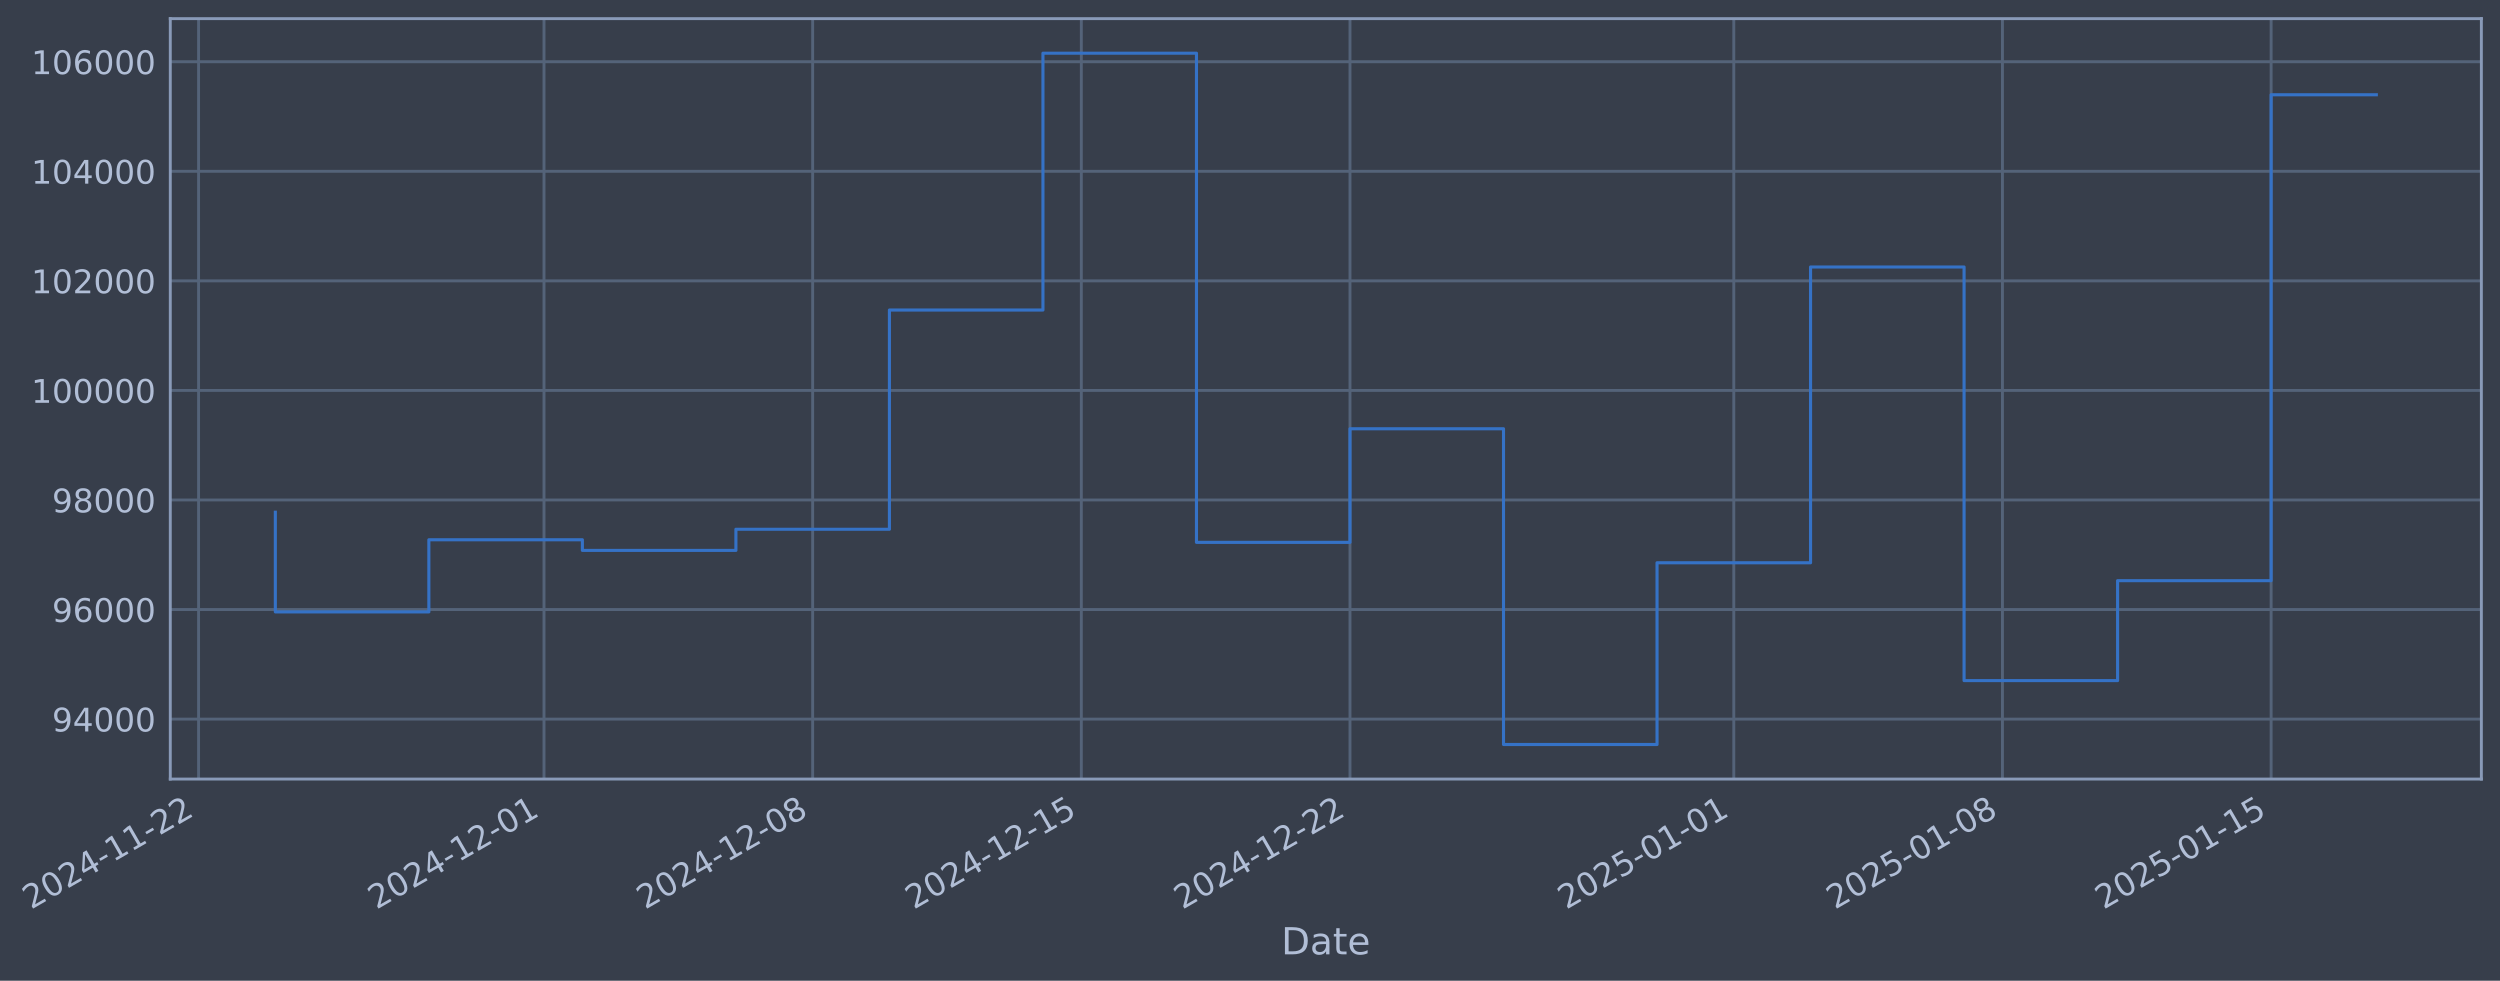
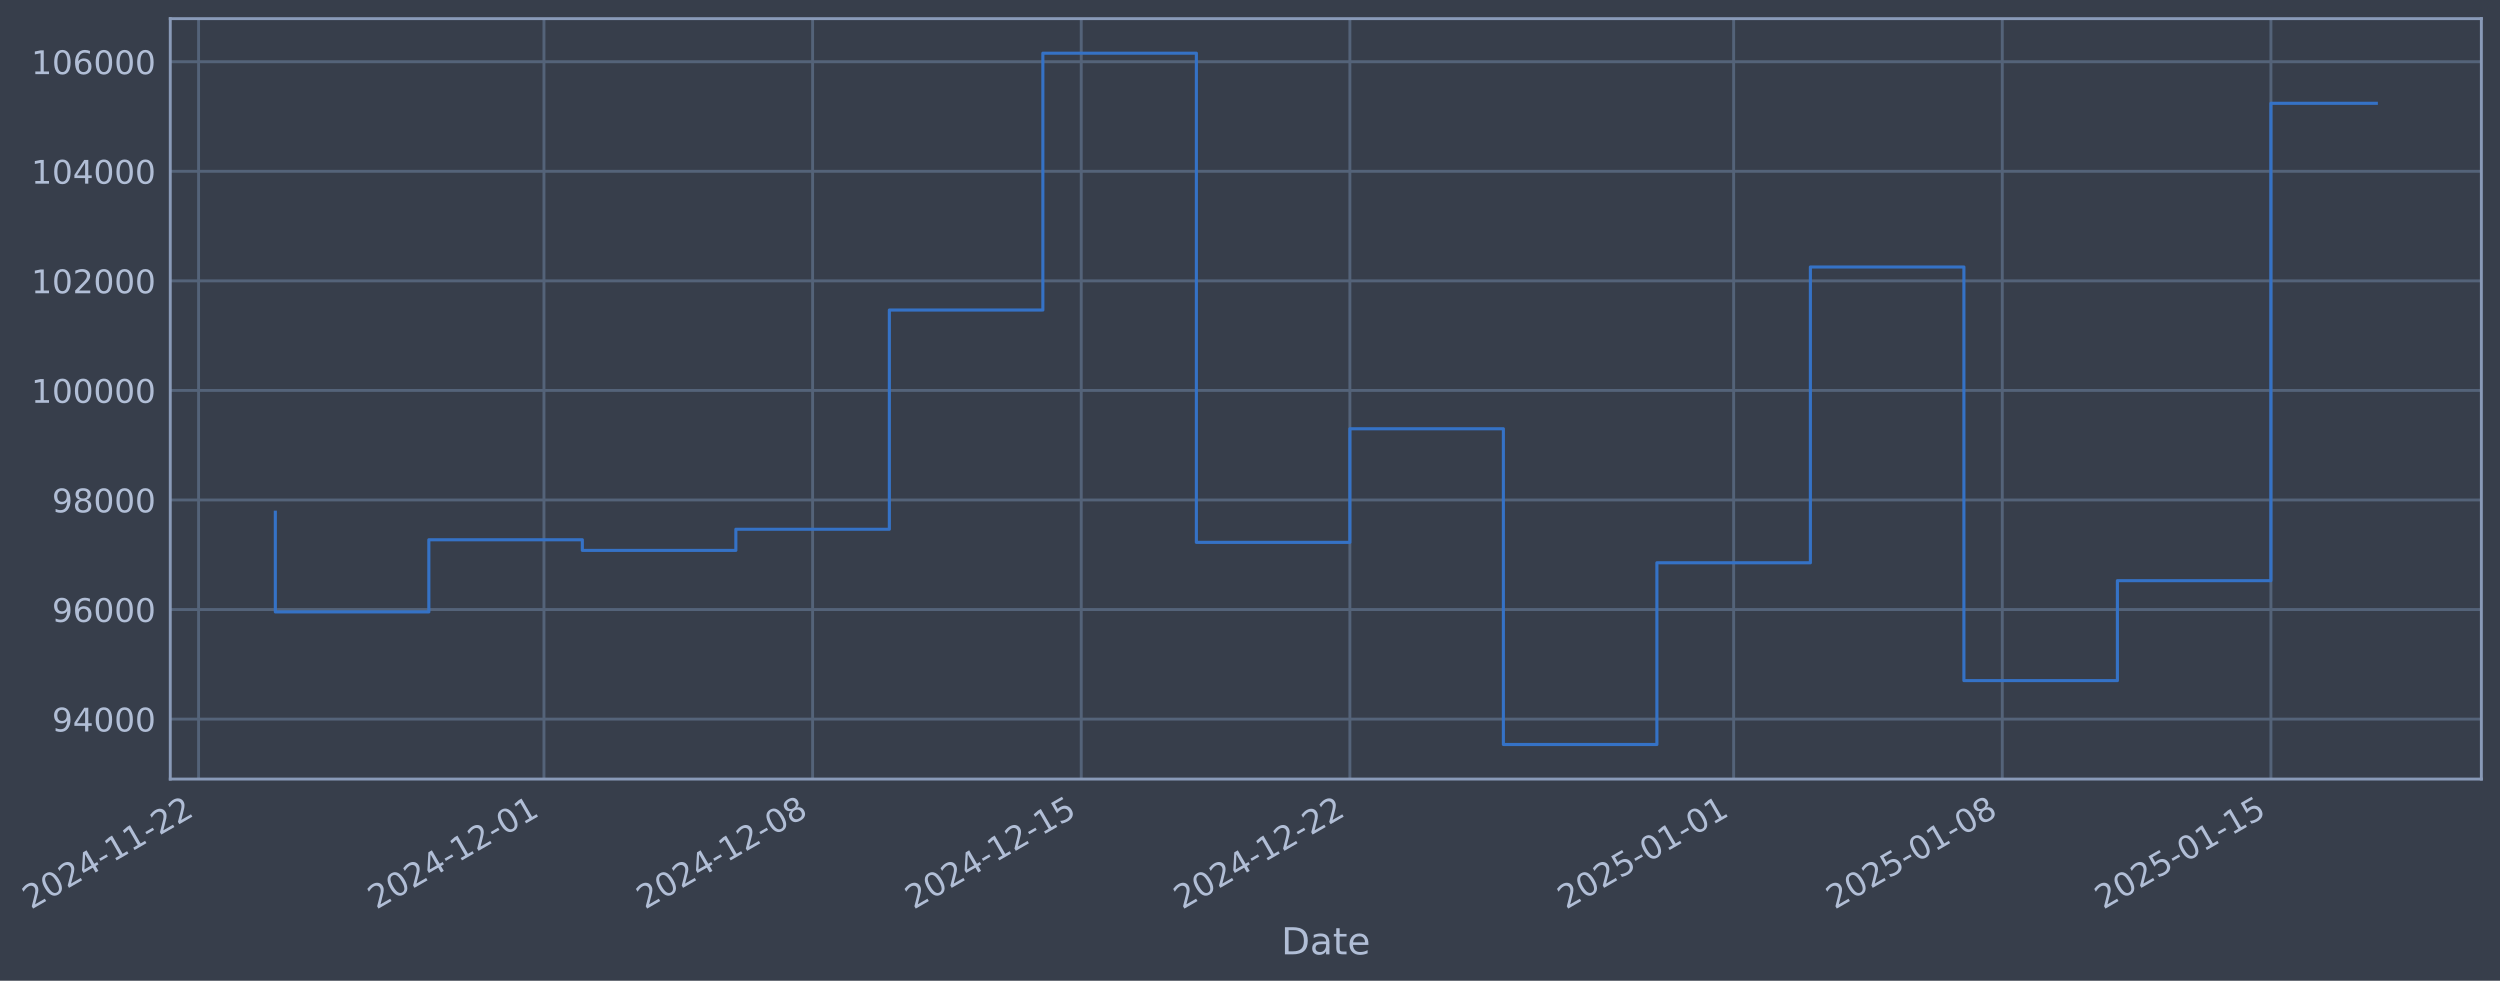
- <svg xmlns="http://www.w3.org/2000/svg" xmlns:xlink="http://www.w3.org/1999/xlink" width="965.784pt" height="378.87pt" viewBox="0 0 965.784 378.87" version="1.1">
+ <svg xmlns="http://www.w3.org/2000/svg" xmlns:xlink="http://www.w3.org/1999/xlink" width="965.781pt" height="378.87pt" viewBox="0 0 965.781 378.87" version="1.1">
  <defs>
    <style type="text/css">*{stroke-linejoin: round; stroke-linecap: butt}</style>
  </defs>
  <g id="figure_1">
    <g id="patch_1">
-       <path d="M 0 378.87  L 965.784 378.87  L 965.784 0  L 0 0  z " style="fill: #373e4b" />
+       <path d="M 0 378.87  L 965.781 378.87  L 965.781 0  L 0 0  z " style="fill: #373e4b" />
    </g>
    <g id="axes_1">
      <g id="patch_2">
-         <path d="M 65.784 300.96  L 958.584 300.96  L 958.584 7.2  L 65.784 7.2  z " style="fill: #373e4b" />
+         <path d="M 65.781 300.96  L 958.581 300.96  L 958.581 7.2  L 65.781 7.2  z " style="fill: #373e4b" />
      </g>
      <g id="matplotlib.axis_1">
        <g id="xtick_1">
          <g id="line2d_1">
-             <path d="M 76.713 300.96  L 76.713 7.2  " clip-path="url(#pb86b674be5)" style="fill: none; stroke: #546379; stroke-width: 1.12; stroke-linecap: square" />
+             <path d="M 76.713 300.96  L 76.713 7.2  " clip-path="url(#p04a02bed4a)" style="fill: none; stroke: #546379; stroke-width: 1.12; stroke-linecap: square" />
          </g>
          <g id="line2d_2" />
          <g id="text_1">
            <g style="fill: #b1bed6" transform="translate(11.98702 351.4642) rotate(-30) scale(0.126 -0.126)">
              <defs>
                <path id="DejaVuSans-32" d="M 1228 531  L 3431 531  L 3431 0  L 469 0  L 469 531  Q 828 903 1448 1529  Q 2069 2156 2228 2338  Q 2531 2678 2651 2914  Q 2772 3150 2772 3378  Q 2772 3750 2511 3984  Q 2250 4219 1831 4219  Q 1534 4219 1204 4116  Q 875 4013 500 3803  L 500 4441  Q 881 4594 1212 4672  Q 1544 4750 1819 4750  Q 2544 4750 2975 4387  Q 3406 4025 3406 3419  Q 3406 3131 3298 2873  Q 3191 2616 2906 2266  Q 2828 2175 2409 1742  Q 1991 1309 1228 531  z " transform="scale(0.015625)" />
                <path id="DejaVuSans-30" d="M 2034 4250  Q 1547 4250 1301 3770  Q 1056 3291 1056 2328  Q 1056 1369 1301 889  Q 1547 409 2034 409  Q 2525 409 2770 889  Q 3016 1369 3016 2328  Q 3016 3291 2770 3770  Q 2525 4250 2034 4250  z M 2034 4750  Q 2819 4750 3233 4129  Q 3647 3509 3647 2328  Q 3647 1150 3233 529  Q 2819 -91 2034 -91  Q 1250 -91 836 529  Q 422 1150 422 2328  Q 422 3509 836 4129  Q 1250 4750 2034 4750  z " transform="scale(0.015625)" />
                <path id="DejaVuSans-34" d="M 2419 4116  L 825 1625  L 2419 1625  L 2419 4116  z M 2253 4666  L 3047 4666  L 3047 1625  L 3713 1625  L 3713 1100  L 3047 1100  L 3047 0  L 2419 0  L 2419 1100  L 313 1100  L 313 1709  L 2253 4666  z " transform="scale(0.015625)" />
                <path id="DejaVuSans-2d" d="M 313 2009  L 1997 2009  L 1997 1497  L 313 1497  L 313 2009  z " transform="scale(0.015625)" />
                <path id="DejaVuSans-31" d="M 794 531  L 1825 531  L 1825 4091  L 703 3866  L 703 4441  L 1819 4666  L 2450 4666  L 2450 531  L 3481 531  L 3481 0  L 794 0  L 794 531  z " transform="scale(0.015625)" />
              </defs>
              <use xlink:href="#DejaVuSans-32" />
              <use xlink:href="#DejaVuSans-30" transform="translate(63.62305 0)" />
              <use xlink:href="#DejaVuSans-32" transform="translate(127.2461 0)" />
              <use xlink:href="#DejaVuSans-34" transform="translate(190.8691 0)" />
              <use xlink:href="#DejaVuSans-2d" transform="translate(254.4922 0)" />
              <use xlink:href="#DejaVuSans-31" transform="translate(290.5762 0)" />
              <use xlink:href="#DejaVuSans-31" transform="translate(354.1992 0)" />
              <use xlink:href="#DejaVuSans-2d" transform="translate(417.8223 0)" />
              <use xlink:href="#DejaVuSans-32" transform="translate(453.9062 0)" />
              <use xlink:href="#DejaVuSans-32" transform="translate(517.5293 0)" />
            </g>
          </g>
        </g>
        <g id="xtick_2">
          <g id="line2d_3">
-             <path d="M 210.154 300.96  L 210.154 7.2  " clip-path="url(#pb86b674be5)" style="fill: none; stroke: #546379; stroke-width: 1.12; stroke-linecap: square" />
+             <path d="M 210.141 300.96  L 210.141 7.2  " clip-path="url(#p04a02bed4a)" style="fill: none; stroke: #546379; stroke-width: 1.12; stroke-linecap: square" />
          </g>
          <g id="line2d_4" />
          <g id="text_2">
-             <g style="fill: #b1bed6" transform="translate(145.4288 351.4642) rotate(-30) scale(0.126 -0.126)">
+             <g style="fill: #b1bed6" transform="translate(145.4152 351.4642) rotate(-30) scale(0.126 -0.126)">
              <use xlink:href="#DejaVuSans-32" />
              <use xlink:href="#DejaVuSans-30" transform="translate(63.62305 0)" />
              <use xlink:href="#DejaVuSans-32" transform="translate(127.2461 0)" />
              <use xlink:href="#DejaVuSans-34" transform="translate(190.8691 0)" />
              <use xlink:href="#DejaVuSans-2d" transform="translate(254.4922 0)" />
              <use xlink:href="#DejaVuSans-31" transform="translate(290.5762 0)" />
              <use xlink:href="#DejaVuSans-32" transform="translate(354.1992 0)" />
              <use xlink:href="#DejaVuSans-2d" transform="translate(417.8223 0)" />
              <use xlink:href="#DejaVuSans-30" transform="translate(453.9062 0)" />
              <use xlink:href="#DejaVuSans-31" transform="translate(517.5293 0)" />
            </g>
          </g>
        </g>
        <g id="xtick_3">
          <g id="line2d_5">
-             <path d="M 313.942 300.96  L 313.942 7.2  " clip-path="url(#pb86b674be5)" style="fill: none; stroke: #546379; stroke-width: 1.12; stroke-linecap: square" />
+             <path d="M 313.918 300.96  L 313.918 7.2  " clip-path="url(#p04a02bed4a)" style="fill: none; stroke: #546379; stroke-width: 1.12; stroke-linecap: square" />
          </g>
          <g id="line2d_6" />
          <g id="text_3">
-             <g style="fill: #b1bed6" transform="translate(249.2168 351.4642) rotate(-30) scale(0.126 -0.126)">
+             <g style="fill: #b1bed6" transform="translate(249.1926 351.4642) rotate(-30) scale(0.126 -0.126)">
              <defs>
                <path id="DejaVuSans-38" d="M 2034 2216  Q 1584 2216 1326 1975  Q 1069 1734 1069 1313  Q 1069 891 1326 650  Q 1584 409 2034 409  Q 2484 409 2743 651  Q 3003 894 3003 1313  Q 3003 1734 2745 1975  Q 2488 2216 2034 2216  z M 1403 2484  Q 997 2584 770 2862  Q 544 3141 544 3541  Q 544 4100 942 4425  Q 1341 4750 2034 4750  Q 2731 4750 3128 4425  Q 3525 4100 3525 3541  Q 3525 3141 3298 2862  Q 3072 2584 2669 2484  Q 3125 2378 3379 2068  Q 3634 1759 3634 1313  Q 3634 634 3220 271  Q 2806 -91 2034 -91  Q 1263 -91 848 271  Q 434 634 434 1313  Q 434 1759 690 2068  Q 947 2378 1403 2484  z M 1172 3481  Q 1172 3119 1398 2916  Q 1625 2713 2034 2713  Q 2441 2713 2670 2916  Q 2900 3119 2900 3481  Q 2900 3844 2670 4047  Q 2441 4250 2034 4250  Q 1625 4250 1398 4047  Q 1172 3844 1172 3481  z " transform="scale(0.015625)" />
              </defs>
              <use xlink:href="#DejaVuSans-32" />
              <use xlink:href="#DejaVuSans-30" transform="translate(63.62305 0)" />
              <use xlink:href="#DejaVuSans-32" transform="translate(127.2461 0)" />
              <use xlink:href="#DejaVuSans-34" transform="translate(190.8691 0)" />
              <use xlink:href="#DejaVuSans-2d" transform="translate(254.4922 0)" />
              <use xlink:href="#DejaVuSans-31" transform="translate(290.5762 0)" />
              <use xlink:href="#DejaVuSans-32" transform="translate(354.1992 0)" />
              <use xlink:href="#DejaVuSans-2d" transform="translate(417.8223 0)" />
              <use xlink:href="#DejaVuSans-30" transform="translate(453.9062 0)" />
              <use xlink:href="#DejaVuSans-38" transform="translate(517.5293 0)" />
            </g>
          </g>
        </g>
        <g id="xtick_4">
          <g id="line2d_7">
-             <path d="M 417.73 300.96  L 417.73 7.2  " clip-path="url(#pb86b674be5)" style="fill: none; stroke: #546379; stroke-width: 1.12; stroke-linecap: square" />
+             <path d="M 417.696 300.96  L 417.696 7.2  " clip-path="url(#p04a02bed4a)" style="fill: none; stroke: #546379; stroke-width: 1.12; stroke-linecap: square" />
          </g>
          <g id="line2d_8" />
          <g id="text_4">
-             <g style="fill: #b1bed6" transform="translate(353.0049 351.4642) rotate(-30) scale(0.126 -0.126)">
+             <g style="fill: #b1bed6" transform="translate(352.97 351.4642) rotate(-30) scale(0.126 -0.126)">
              <defs>
                <path id="DejaVuSans-35" d="M 691 4666  L 3169 4666  L 3169 4134  L 1269 4134  L 1269 2991  Q 1406 3038 1543 3061  Q 1681 3084 1819 3084  Q 2600 3084 3056 2656  Q 3513 2228 3513 1497  Q 3513 744 3044 326  Q 2575 -91 1722 -91  Q 1428 -91 1123 -41  Q 819 9 494 109  L 494 744  Q 775 591 1075 516  Q 1375 441 1709 441  Q 2250 441 2565 725  Q 2881 1009 2881 1497  Q 2881 1984 2565 2268  Q 2250 2553 1709 2553  Q 1456 2553 1204 2497  Q 953 2441 691 2322  L 691 4666  z " transform="scale(0.015625)" />
              </defs>
              <use xlink:href="#DejaVuSans-32" />
              <use xlink:href="#DejaVuSans-30" transform="translate(63.62305 0)" />
              <use xlink:href="#DejaVuSans-32" transform="translate(127.2461 0)" />
              <use xlink:href="#DejaVuSans-34" transform="translate(190.8691 0)" />
              <use xlink:href="#DejaVuSans-2d" transform="translate(254.4922 0)" />
              <use xlink:href="#DejaVuSans-31" transform="translate(290.5762 0)" />
              <use xlink:href="#DejaVuSans-32" transform="translate(354.1992 0)" />
              <use xlink:href="#DejaVuSans-2d" transform="translate(417.8223 0)" />
              <use xlink:href="#DejaVuSans-31" transform="translate(453.9062 0)" />
              <use xlink:href="#DejaVuSans-35" transform="translate(517.5293 0)" />
            </g>
          </g>
        </g>
        <g id="xtick_5">
          <g id="line2d_9">
-             <path d="M 521.518 300.96  L 521.518 7.2  " clip-path="url(#pb86b674be5)" style="fill: none; stroke: #546379; stroke-width: 1.12; stroke-linecap: square" />
+             <path d="M 521.473 300.96  L 521.473 7.2  " clip-path="url(#p04a02bed4a)" style="fill: none; stroke: #546379; stroke-width: 1.12; stroke-linecap: square" />
          </g>
          <g id="line2d_10" />
          <g id="text_5">
-             <g style="fill: #b1bed6" transform="translate(456.7929 351.4642) rotate(-30) scale(0.126 -0.126)">
+             <g style="fill: #b1bed6" transform="translate(456.7475 351.4642) rotate(-30) scale(0.126 -0.126)">
              <use xlink:href="#DejaVuSans-32" />
              <use xlink:href="#DejaVuSans-30" transform="translate(63.62305 0)" />
              <use xlink:href="#DejaVuSans-32" transform="translate(127.2461 0)" />
              <use xlink:href="#DejaVuSans-34" transform="translate(190.8691 0)" />
              <use xlink:href="#DejaVuSans-2d" transform="translate(254.4922 0)" />
              <use xlink:href="#DejaVuSans-31" transform="translate(290.5762 0)" />
              <use xlink:href="#DejaVuSans-32" transform="translate(354.1992 0)" />
              <use xlink:href="#DejaVuSans-2d" transform="translate(417.8223 0)" />
              <use xlink:href="#DejaVuSans-32" transform="translate(453.9062 0)" />
              <use xlink:href="#DejaVuSans-32" transform="translate(517.5293 0)" />
            </g>
          </g>
        </g>
        <g id="xtick_6">
          <g id="line2d_11">
-             <path d="M 669.787 300.96  L 669.787 7.2  " clip-path="url(#pb86b674be5)" style="fill: none; stroke: #546379; stroke-width: 1.12; stroke-linecap: square" />
+             <path d="M 669.726 300.96  L 669.726 7.2  " clip-path="url(#p04a02bed4a)" style="fill: none; stroke: #546379; stroke-width: 1.12; stroke-linecap: square" />
          </g>
          <g id="line2d_12" />
          <g id="text_6">
-             <g style="fill: #b1bed6" transform="translate(605.0615 351.4642) rotate(-30) scale(0.126 -0.126)">
+             <g style="fill: #b1bed6" transform="translate(605.001 351.4642) rotate(-30) scale(0.126 -0.126)">
              <use xlink:href="#DejaVuSans-32" />
              <use xlink:href="#DejaVuSans-30" transform="translate(63.62305 0)" />
              <use xlink:href="#DejaVuSans-32" transform="translate(127.2461 0)" />
              <use xlink:href="#DejaVuSans-35" transform="translate(190.8691 0)" />
              <use xlink:href="#DejaVuSans-2d" transform="translate(254.4922 0)" />
              <use xlink:href="#DejaVuSans-30" transform="translate(290.5762 0)" />
              <use xlink:href="#DejaVuSans-31" transform="translate(354.1992 0)" />
              <use xlink:href="#DejaVuSans-2d" transform="translate(417.8223 0)" />
              <use xlink:href="#DejaVuSans-30" transform="translate(453.9062 0)" />
              <use xlink:href="#DejaVuSans-31" transform="translate(517.5293 0)" />
            </g>
          </g>
        </g>
        <g id="xtick_7">
          <g id="line2d_13">
-             <path d="M 773.575 300.96  L 773.575 7.2  " clip-path="url(#pb86b674be5)" style="fill: none; stroke: #546379; stroke-width: 1.12; stroke-linecap: square" />
+             <path d="M 773.504 300.96  L 773.504 7.2  " clip-path="url(#p04a02bed4a)" style="fill: none; stroke: #546379; stroke-width: 1.12; stroke-linecap: square" />
          </g>
          <g id="line2d_14" />
          <g id="text_7">
-             <g style="fill: #b1bed6" transform="translate(708.8496 351.4642) rotate(-30) scale(0.126 -0.126)">
+             <g style="fill: #b1bed6" transform="translate(708.7784 351.4642) rotate(-30) scale(0.126 -0.126)">
              <use xlink:href="#DejaVuSans-32" />
              <use xlink:href="#DejaVuSans-30" transform="translate(63.62305 0)" />
              <use xlink:href="#DejaVuSans-32" transform="translate(127.2461 0)" />
              <use xlink:href="#DejaVuSans-35" transform="translate(190.8691 0)" />
              <use xlink:href="#DejaVuSans-2d" transform="translate(254.4922 0)" />
              <use xlink:href="#DejaVuSans-30" transform="translate(290.5762 0)" />
              <use xlink:href="#DejaVuSans-31" transform="translate(354.1992 0)" />
              <use xlink:href="#DejaVuSans-2d" transform="translate(417.8223 0)" />
              <use xlink:href="#DejaVuSans-30" transform="translate(453.9062 0)" />
              <use xlink:href="#DejaVuSans-38" transform="translate(517.5293 0)" />
            </g>
          </g>
        </g>
        <g id="xtick_8">
          <g id="line2d_15">
-             <path d="M 877.363 300.96  L 877.363 7.2  " clip-path="url(#pb86b674be5)" style="fill: none; stroke: #546379; stroke-width: 1.12; stroke-linecap: square" />
+             <path d="M 877.281 300.96  L 877.281 7.2  " clip-path="url(#p04a02bed4a)" style="fill: none; stroke: #546379; stroke-width: 1.12; stroke-linecap: square" />
          </g>
          <g id="line2d_16" />
          <g id="text_8">
-             <g style="fill: #b1bed6" transform="translate(812.6376 351.4642) rotate(-30) scale(0.126 -0.126)">
+             <g style="fill: #b1bed6" transform="translate(812.5558 351.4642) rotate(-30) scale(0.126 -0.126)">
              <use xlink:href="#DejaVuSans-32" />
              <use xlink:href="#DejaVuSans-30" transform="translate(63.62305 0)" />
              <use xlink:href="#DejaVuSans-32" transform="translate(127.2461 0)" />
              <use xlink:href="#DejaVuSans-35" transform="translate(190.8691 0)" />
              <use xlink:href="#DejaVuSans-2d" transform="translate(254.4922 0)" />
              <use xlink:href="#DejaVuSans-30" transform="translate(290.5762 0)" />
              <use xlink:href="#DejaVuSans-31" transform="translate(354.1992 0)" />
              <use xlink:href="#DejaVuSans-2d" transform="translate(417.8223 0)" />
              <use xlink:href="#DejaVuSans-31" transform="translate(453.9062 0)" />
              <use xlink:href="#DejaVuSans-35" transform="translate(517.5293 0)" />
            </g>
          </g>
        </g>
        <g id="text_9">
-           <g style="fill: #b1bed6" transform="translate(494.9753 368.6753) scale(0.144 -0.144)">
+           <g style="fill: #b1bed6" transform="translate(494.9723 368.6753) scale(0.144 -0.144)">
            <defs>
              <path id="DejaVuSans-44" d="M 1259 4147  L 1259 519  L 2022 519  Q 2988 519 3436 956  Q 3884 1394 3884 2338  Q 3884 3275 3436 3711  Q 2988 4147 2022 4147  L 1259 4147  z M 628 4666  L 1925 4666  Q 3281 4666 3915 4102  Q 4550 3538 4550 2338  Q 4550 1131 3912 565  Q 3275 0 1925 0  L 628 0  L 628 4666  z " transform="scale(0.015625)" />
              <path id="DejaVuSans-61" d="M 2194 1759  Q 1497 1759 1228 1600  Q 959 1441 959 1056  Q 959 750 1161 570  Q 1363 391 1709 391  Q 2188 391 2477 730  Q 2766 1069 2766 1631  L 2766 1759  L 2194 1759  z M 3341 1997  L 3341 0  L 2766 0  L 2766 531  Q 2569 213 2275 61  Q 1981 -91 1556 -91  Q 1019 -91 701 211  Q 384 513 384 1019  Q 384 1609 779 1909  Q 1175 2209 1959 2209  L 2766 2209  L 2766 2266  Q 2766 2663 2505 2880  Q 2244 3097 1772 3097  Q 1472 3097 1187 3025  Q 903 2953 641 2809  L 641 3341  Q 956 3463 1253 3523  Q 1550 3584 1831 3584  Q 2591 3584 2966 3190  Q 3341 2797 3341 1997  z " transform="scale(0.015625)" />
              <path id="DejaVuSans-74" d="M 1172 4494  L 1172 3500  L 2356 3500  L 2356 3053  L 1172 3053  L 1172 1153  Q 1172 725 1289 603  Q 1406 481 1766 481  L 2356 481  L 2356 0  L 1766 0  Q 1100 0 847 248  Q 594 497 594 1153  L 594 3053  L 172 3053  L 172 3500  L 594 3500  L 594 4494  L 1172 4494  z " transform="scale(0.015625)" />
              <path id="DejaVuSans-65" d="M 3597 1894  L 3597 1613  L 953 1613  Q 991 1019 1311 708  Q 1631 397 2203 397  Q 2534 397 2845 478  Q 3156 559 3463 722  L 3463 178  Q 3153 47 2828 -22  Q 2503 -91 2169 -91  Q 1331 -91 842 396  Q 353 884 353 1716  Q 353 2575 817 3079  Q 1281 3584 2069 3584  Q 2775 3584 3186 3129  Q 3597 2675 3597 1894  z M 3022 2063  Q 3016 2534 2758 2815  Q 2500 3097 2075 3097  Q 1594 3097 1305 2825  Q 1016 2553 972 2059  L 3022 2063  z " transform="scale(0.015625)" />
            </defs>
            <use xlink:href="#DejaVuSans-44" />
            <use xlink:href="#DejaVuSans-61" transform="translate(77.00195 0)" />
            <use xlink:href="#DejaVuSans-74" transform="translate(138.2812 0)" />
            <use xlink:href="#DejaVuSans-65" transform="translate(177.4902 0)" />
          </g>
        </g>
      </g>
      <g id="matplotlib.axis_2">
        <g id="ytick_1">
          <g id="line2d_17">
-             <path d="M 65.784 277.797  L 958.584 277.797  " clip-path="url(#pb86b674be5)" style="fill: none; stroke: #546379; stroke-width: 1.12; stroke-linecap: square" />
+             <path d="M 65.781 277.797  L 958.581 277.797  " clip-path="url(#p04a02bed4a)" style="fill: none; stroke: #546379; stroke-width: 1.12; stroke-linecap: square" />
          </g>
          <g id="line2d_18" />
          <g id="text_10">
-             <g style="fill: #b1bed6" transform="translate(20.10068 282.5841) scale(0.126 -0.126)">
+             <g style="fill: #b1bed6" transform="translate(20.09765 282.5841) scale(0.126 -0.126)">
              <defs>
                <path id="DejaVuSans-39" d="M 703 97  L 703 672  Q 941 559 1184 500  Q 1428 441 1663 441  Q 2288 441 2617 861  Q 2947 1281 2994 2138  Q 2813 1869 2534 1725  Q 2256 1581 1919 1581  Q 1219 1581 811 2004  Q 403 2428 403 3163  Q 403 3881 828 4315  Q 1253 4750 1959 4750  Q 2769 4750 3195 4129  Q 3622 3509 3622 2328  Q 3622 1225 3098 567  Q 2575 -91 1691 -91  Q 1453 -91 1209 -44  Q 966 3 703 97  z M 1959 2075  Q 2384 2075 2632 2365  Q 2881 2656 2881 3163  Q 2881 3666 2632 3958  Q 2384 4250 1959 4250  Q 1534 4250 1286 3958  Q 1038 3666 1038 3163  Q 1038 2656 1286 2365  Q 1534 2075 1959 2075  z " transform="scale(0.015625)" />
              </defs>
              <use xlink:href="#DejaVuSans-39" />
              <use xlink:href="#DejaVuSans-34" transform="translate(63.62305 0)" />
              <use xlink:href="#DejaVuSans-30" transform="translate(127.2461 0)" />
              <use xlink:href="#DejaVuSans-30" transform="translate(190.8691 0)" />
              <use xlink:href="#DejaVuSans-30" transform="translate(254.4922 0)" />
            </g>
          </g>
        </g>
        <g id="ytick_2">
          <g id="line2d_19">
-             <path d="M 65.784 235.473  L 958.584 235.473  " clip-path="url(#pb86b674be5)" style="fill: none; stroke: #546379; stroke-width: 1.12; stroke-linecap: square" />
+             <path d="M 65.781 235.473  L 958.581 235.473  " clip-path="url(#p04a02bed4a)" style="fill: none; stroke: #546379; stroke-width: 1.12; stroke-linecap: square" />
          </g>
          <g id="line2d_20" />
          <g id="text_11">
-             <g style="fill: #b1bed6" transform="translate(20.10068 240.2602) scale(0.126 -0.126)">
+             <g style="fill: #b1bed6" transform="translate(20.09765 240.2602) scale(0.126 -0.126)">
              <defs>
                <path id="DejaVuSans-36" d="M 2113 2584  Q 1688 2584 1439 2293  Q 1191 2003 1191 1497  Q 1191 994 1439 701  Q 1688 409 2113 409  Q 2538 409 2786 701  Q 3034 994 3034 1497  Q 3034 2003 2786 2293  Q 2538 2584 2113 2584  z M 3366 4563  L 3366 3988  Q 3128 4100 2886 4159  Q 2644 4219 2406 4219  Q 1781 4219 1451 3797  Q 1122 3375 1075 2522  Q 1259 2794 1537 2939  Q 1816 3084 2150 3084  Q 2853 3084 3261 2657  Q 3669 2231 3669 1497  Q 3669 778 3244 343  Q 2819 -91 2113 -91  Q 1303 -91 875 529  Q 447 1150 447 2328  Q 447 3434 972 4092  Q 1497 4750 2381 4750  Q 2619 4750 2861 4703  Q 3103 4656 3366 4563  z " transform="scale(0.015625)" />
              </defs>
              <use xlink:href="#DejaVuSans-39" />
              <use xlink:href="#DejaVuSans-36" transform="translate(63.62305 0)" />
              <use xlink:href="#DejaVuSans-30" transform="translate(127.2461 0)" />
              <use xlink:href="#DejaVuSans-30" transform="translate(190.8691 0)" />
              <use xlink:href="#DejaVuSans-30" transform="translate(254.4922 0)" />
            </g>
          </g>
        </g>
        <g id="ytick_3">
          <g id="line2d_21">
-             <path d="M 65.784 193.149  L 958.584 193.149  " clip-path="url(#pb86b674be5)" style="fill: none; stroke: #546379; stroke-width: 1.12; stroke-linecap: square" />
+             <path d="M 65.781 193.149  L 958.581 193.149  " clip-path="url(#p04a02bed4a)" style="fill: none; stroke: #546379; stroke-width: 1.12; stroke-linecap: square" />
          </g>
          <g id="line2d_22" />
          <g id="text_12">
-             <g style="fill: #b1bed6" transform="translate(20.10068 197.9364) scale(0.126 -0.126)">
+             <g style="fill: #b1bed6" transform="translate(20.09765 197.9364) scale(0.126 -0.126)">
              <use xlink:href="#DejaVuSans-39" />
              <use xlink:href="#DejaVuSans-38" transform="translate(63.62305 0)" />
              <use xlink:href="#DejaVuSans-30" transform="translate(127.2461 0)" />
              <use xlink:href="#DejaVuSans-30" transform="translate(190.8691 0)" />
              <use xlink:href="#DejaVuSans-30" transform="translate(254.4922 0)" />
            </g>
          </g>
        </g>
        <g id="ytick_4">
          <g id="line2d_23">
-             <path d="M 65.784 150.826  L 958.584 150.826  " clip-path="url(#pb86b674be5)" style="fill: none; stroke: #546379; stroke-width: 1.12; stroke-linecap: square" />
+             <path d="M 65.781 150.826  L 958.581 150.826  " clip-path="url(#p04a02bed4a)" style="fill: none; stroke: #546379; stroke-width: 1.12; stroke-linecap: square" />
          </g>
          <g id="line2d_24" />
          <g id="text_13">
-             <g style="fill: #b1bed6" transform="translate(12.08393 155.6126) scale(0.126 -0.126)">
+             <g style="fill: #b1bed6" transform="translate(12.0809 155.6126) scale(0.126 -0.126)">
              <use xlink:href="#DejaVuSans-31" />
              <use xlink:href="#DejaVuSans-30" transform="translate(63.62305 0)" />
              <use xlink:href="#DejaVuSans-30" transform="translate(127.2461 0)" />
              <use xlink:href="#DejaVuSans-30" transform="translate(190.8691 0)" />
              <use xlink:href="#DejaVuSans-30" transform="translate(254.4922 0)" />
              <use xlink:href="#DejaVuSans-30" transform="translate(318.1152 0)" />
            </g>
          </g>
        </g>
        <g id="ytick_5">
          <g id="line2d_25">
-             <path d="M 65.784 108.502  L 958.584 108.502  " clip-path="url(#pb86b674be5)" style="fill: none; stroke: #546379; stroke-width: 1.12; stroke-linecap: square" />
+             <path d="M 65.781 108.502  L 958.581 108.502  " clip-path="url(#p04a02bed4a)" style="fill: none; stroke: #546379; stroke-width: 1.12; stroke-linecap: square" />
          </g>
          <g id="line2d_26" />
          <g id="text_14">
-             <g style="fill: #b1bed6" transform="translate(12.08393 113.2888) scale(0.126 -0.126)">
+             <g style="fill: #b1bed6" transform="translate(12.0809 113.2888) scale(0.126 -0.126)">
              <use xlink:href="#DejaVuSans-31" />
              <use xlink:href="#DejaVuSans-30" transform="translate(63.62305 0)" />
              <use xlink:href="#DejaVuSans-32" transform="translate(127.2461 0)" />
              <use xlink:href="#DejaVuSans-30" transform="translate(190.8691 0)" />
              <use xlink:href="#DejaVuSans-30" transform="translate(254.4922 0)" />
              <use xlink:href="#DejaVuSans-30" transform="translate(318.1152 0)" />
            </g>
          </g>
        </g>
        <g id="ytick_6">
          <g id="line2d_27">
-             <path d="M 65.784 66.178  L 958.584 66.178  " clip-path="url(#pb86b674be5)" style="fill: none; stroke: #546379; stroke-width: 1.12; stroke-linecap: square" />
+             <path d="M 65.781 66.178  L 958.581 66.178  " clip-path="url(#p04a02bed4a)" style="fill: none; stroke: #546379; stroke-width: 1.12; stroke-linecap: square" />
          </g>
          <g id="line2d_28" />
          <g id="text_15">
-             <g style="fill: #b1bed6" transform="translate(12.08393 70.96502) scale(0.126 -0.126)">
+             <g style="fill: #b1bed6" transform="translate(12.0809 70.96502) scale(0.126 -0.126)">
              <use xlink:href="#DejaVuSans-31" />
              <use xlink:href="#DejaVuSans-30" transform="translate(63.62305 0)" />
              <use xlink:href="#DejaVuSans-34" transform="translate(127.2461 0)" />
              <use xlink:href="#DejaVuSans-30" transform="translate(190.8691 0)" />
              <use xlink:href="#DejaVuSans-30" transform="translate(254.4922 0)" />
              <use xlink:href="#DejaVuSans-30" transform="translate(318.1152 0)" />
            </g>
          </g>
        </g>
        <g id="ytick_7">
          <g id="line2d_29">
-             <path d="M 65.784 23.854  L 958.584 23.854  " clip-path="url(#pb86b674be5)" style="fill: none; stroke: #546379; stroke-width: 1.12; stroke-linecap: square" />
+             <path d="M 65.781 23.854  L 958.581 23.854  " clip-path="url(#p04a02bed4a)" style="fill: none; stroke: #546379; stroke-width: 1.12; stroke-linecap: square" />
          </g>
          <g id="line2d_30" />
          <g id="text_16">
-             <g style="fill: #b1bed6" transform="translate(12.08393 28.64121) scale(0.126 -0.126)">
+             <g style="fill: #b1bed6" transform="translate(12.0809 28.64121) scale(0.126 -0.126)">
              <use xlink:href="#DejaVuSans-31" />
              <use xlink:href="#DejaVuSans-30" transform="translate(63.62305 0)" />
              <use xlink:href="#DejaVuSans-36" transform="translate(127.2461 0)" />
              <use xlink:href="#DejaVuSans-30" transform="translate(190.8691 0)" />
              <use xlink:href="#DejaVuSans-30" transform="translate(254.4922 0)" />
              <use xlink:href="#DejaVuSans-30" transform="translate(318.1152 0)" />
            </g>
          </g>
        </g>
      </g>
      <g id="line2d_31">
-         <path d="M 106.366 197.87  L 106.366 236.383  L 165.674 236.383  L 165.674 208.521  L 224.981 208.521  L 224.981 212.628  L 284.289 212.628  L 284.289 204.459  L 343.596 204.459  L 343.596 119.77  L 402.904 119.77  L 402.904 20.553  L 462.211 20.553  L 462.211 209.517  L 521.518 209.517  L 521.518 165.636  L 580.826 165.636  L 580.826 287.607  L 640.133 287.607  L 640.133 217.409  L 699.441 217.409  L 699.441 103.141  L 758.748 103.141  L 758.748 262.927  L 818.056 262.927  L 818.056 224.318  L 877.363 224.318  L 877.363 36.611  L 918.003 36.611  " clip-path="url(#pb86b674be5)" style="fill: none; stroke: #3572c6; stroke-width: 1.2; stroke-linecap: square" />
+         <path d="M 106.363 197.87  L 106.363 236.383  L 165.665 236.383  L 165.665 208.521  L 224.966 208.521  L 224.966 212.628  L 284.267 212.628  L 284.267 204.459  L 343.569 204.459  L 343.569 119.77  L 402.87 119.77  L 402.87 20.553  L 462.172 20.553  L 462.172 209.517  L 521.473 209.517  L 521.473 165.636  L 580.774 165.636  L 580.774 287.607  L 640.076 287.607  L 640.076 217.409  L 699.377 217.409  L 699.377 103.141  L 758.679 103.141  L 758.679 262.927  L 817.98 262.927  L 817.98 224.318  L 877.281 224.318  L 877.281 39.906  L 918 39.906  " clip-path="url(#p04a02bed4a)" style="fill: none; stroke: #3572c6; stroke-width: 1.2; stroke-linecap: square" />
      </g>
      <g id="patch_3">
-         <path d="M 65.784 300.96  L 65.784 7.2  " style="fill: none; stroke: #899ab8; stroke-width: 1.12; stroke-linejoin: miter; stroke-linecap: square" />
+         <path d="M 65.781 300.96  L 65.781 7.2  " style="fill: none; stroke: #899ab8; stroke-width: 1.12; stroke-linejoin: miter; stroke-linecap: square" />
      </g>
      <g id="patch_4">
-         <path d="M 958.584 300.96  L 958.584 7.2  " style="fill: none; stroke: #899ab8; stroke-width: 1.12; stroke-linejoin: miter; stroke-linecap: square" />
+         <path d="M 958.581 300.96  L 958.581 7.2  " style="fill: none; stroke: #899ab8; stroke-width: 1.12; stroke-linejoin: miter; stroke-linecap: square" />
      </g>
      <g id="patch_5">
-         <path d="M 65.784 300.96  L 958.584 300.96  " style="fill: none; stroke: #899ab8; stroke-width: 1.12; stroke-linejoin: miter; stroke-linecap: square" />
+         <path d="M 65.781 300.96  L 958.581 300.96  " style="fill: none; stroke: #899ab8; stroke-width: 1.12; stroke-linejoin: miter; stroke-linecap: square" />
      </g>
      <g id="patch_6">
-         <path d="M 65.784 7.2  L 958.584 7.2  " style="fill: none; stroke: #899ab8; stroke-width: 1.12; stroke-linejoin: miter; stroke-linecap: square" />
+         <path d="M 65.781 7.2  L 958.581 7.2  " style="fill: none; stroke: #899ab8; stroke-width: 1.12; stroke-linejoin: miter; stroke-linecap: square" />
      </g>
    </g>
  </g>
  <defs>
-     <clipPath id="pb86b674be5">
-       <rect x="65.784" y="7.2" width="892.8" height="293.76" />
+     <clipPath id="p04a02bed4a">
+       <rect x="65.781" y="7.2" width="892.8" height="293.76" />
    </clipPath>
  </defs>
</svg>
